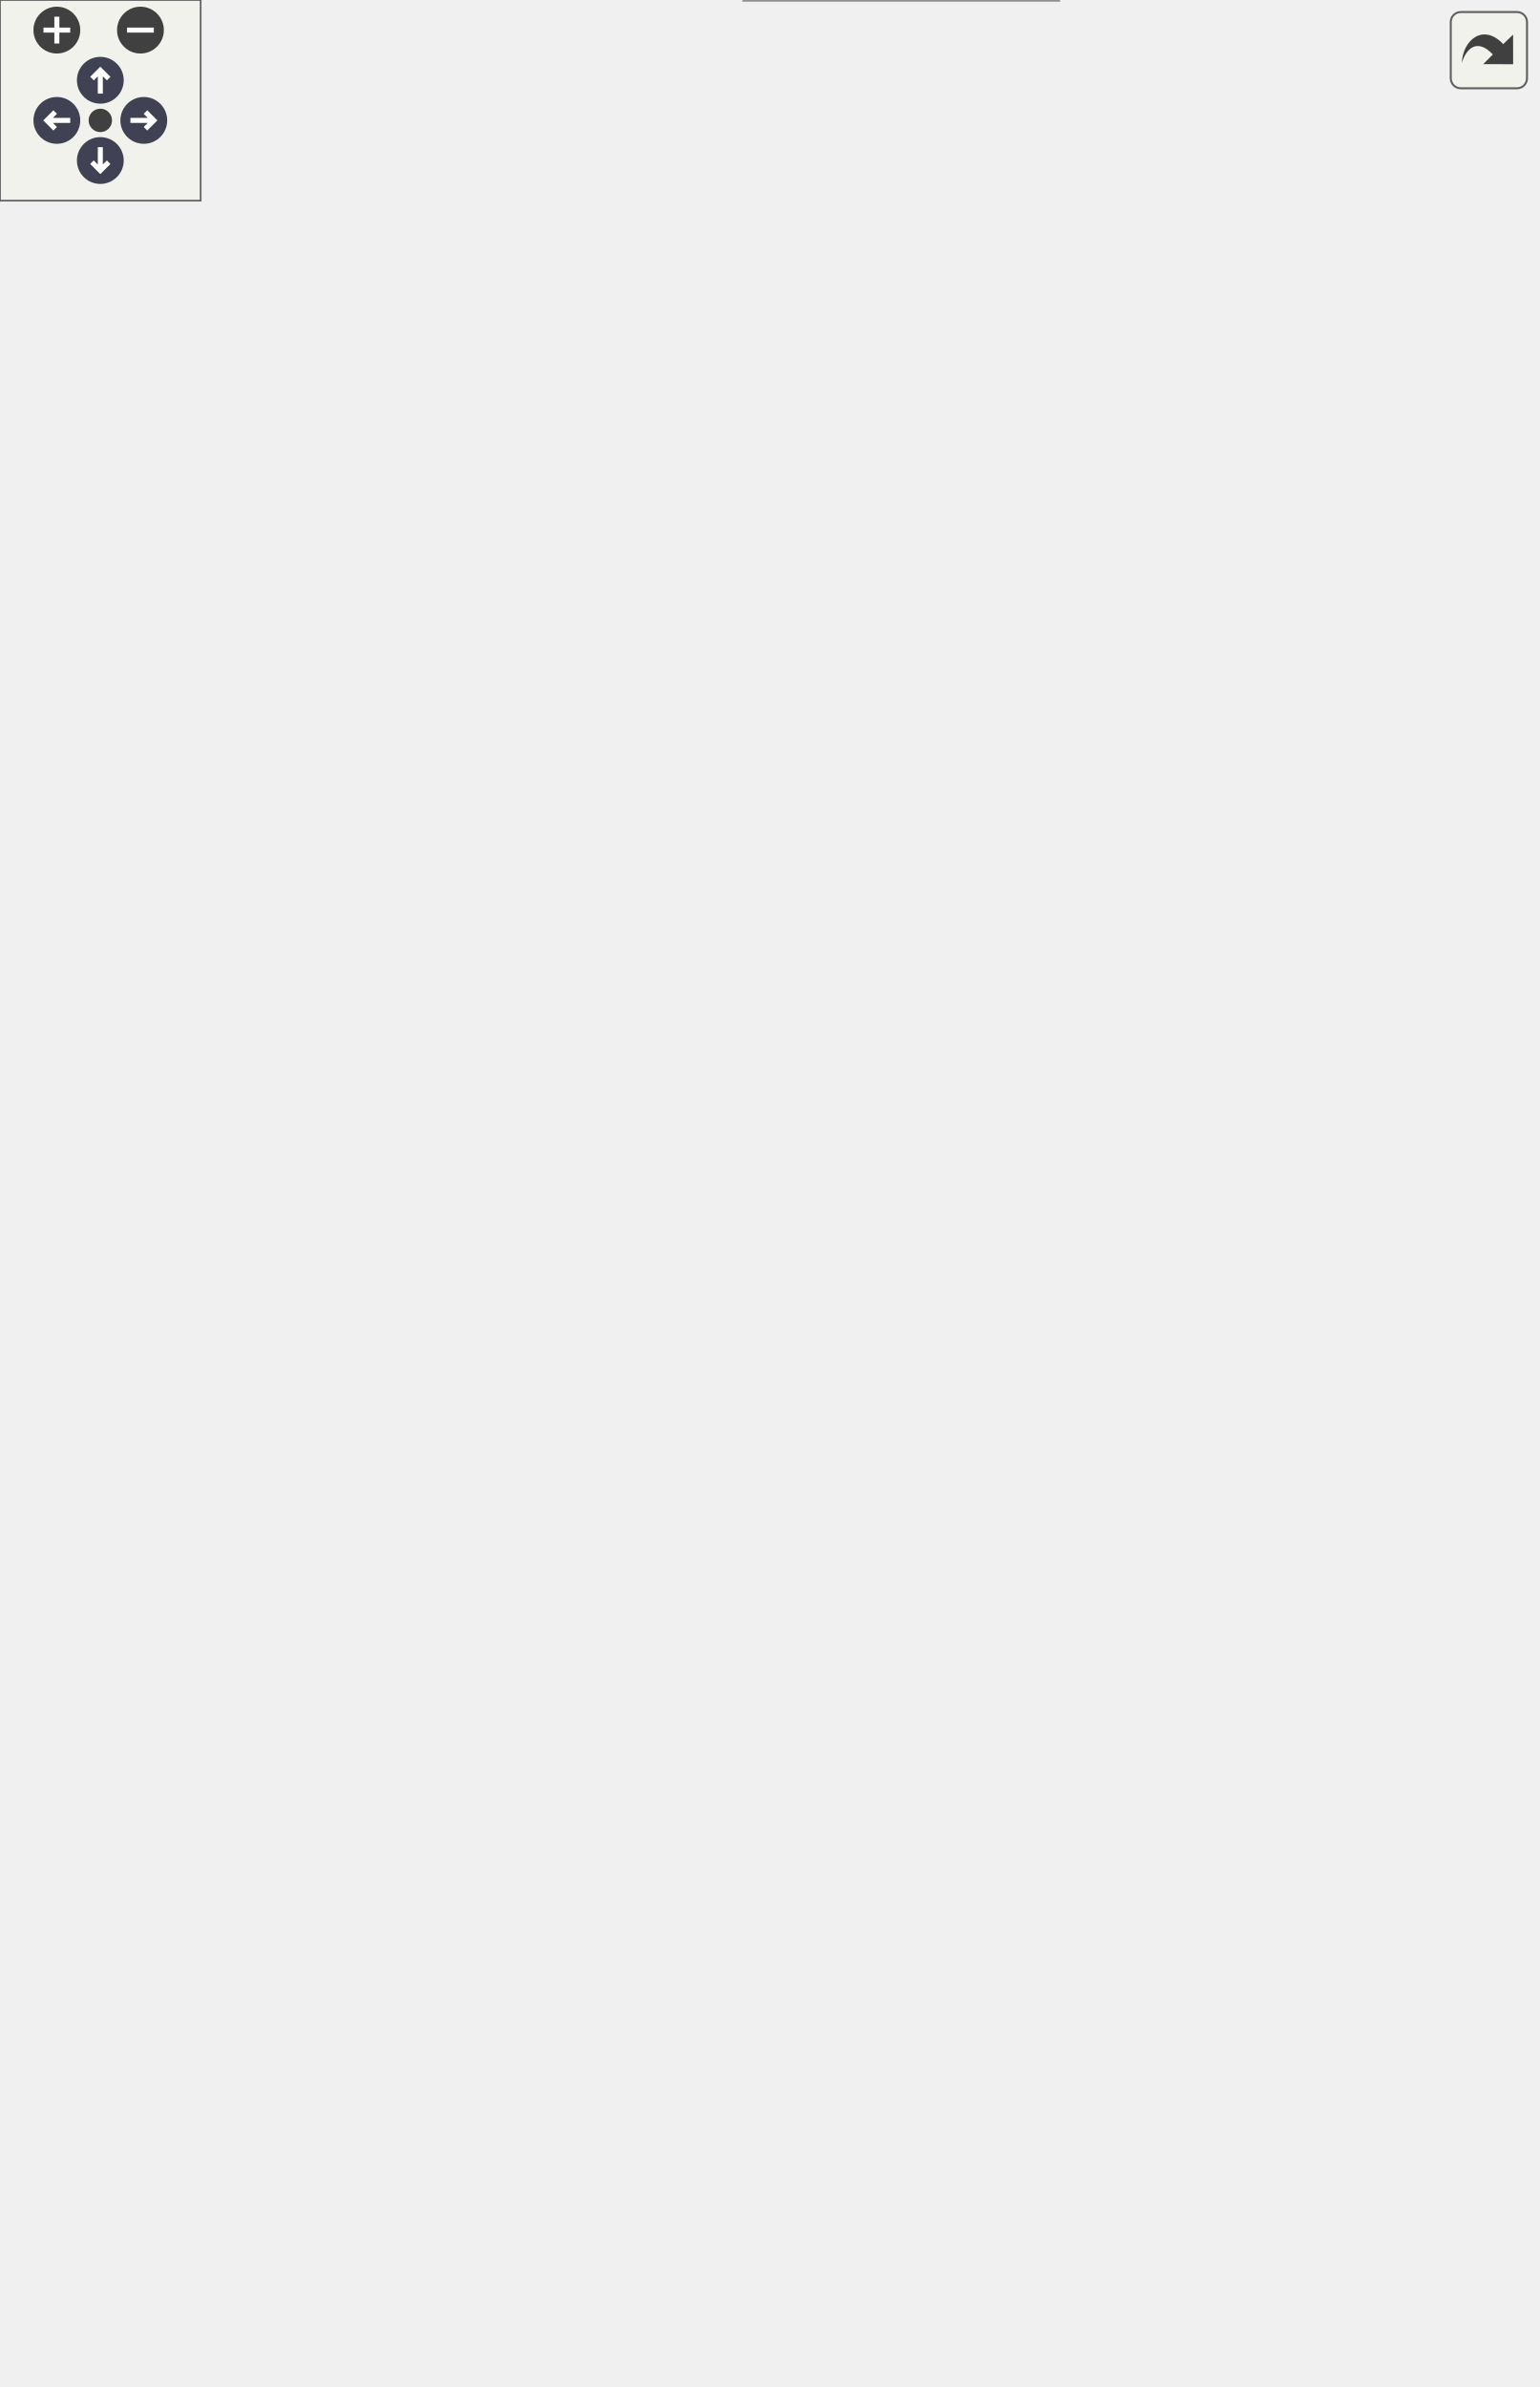
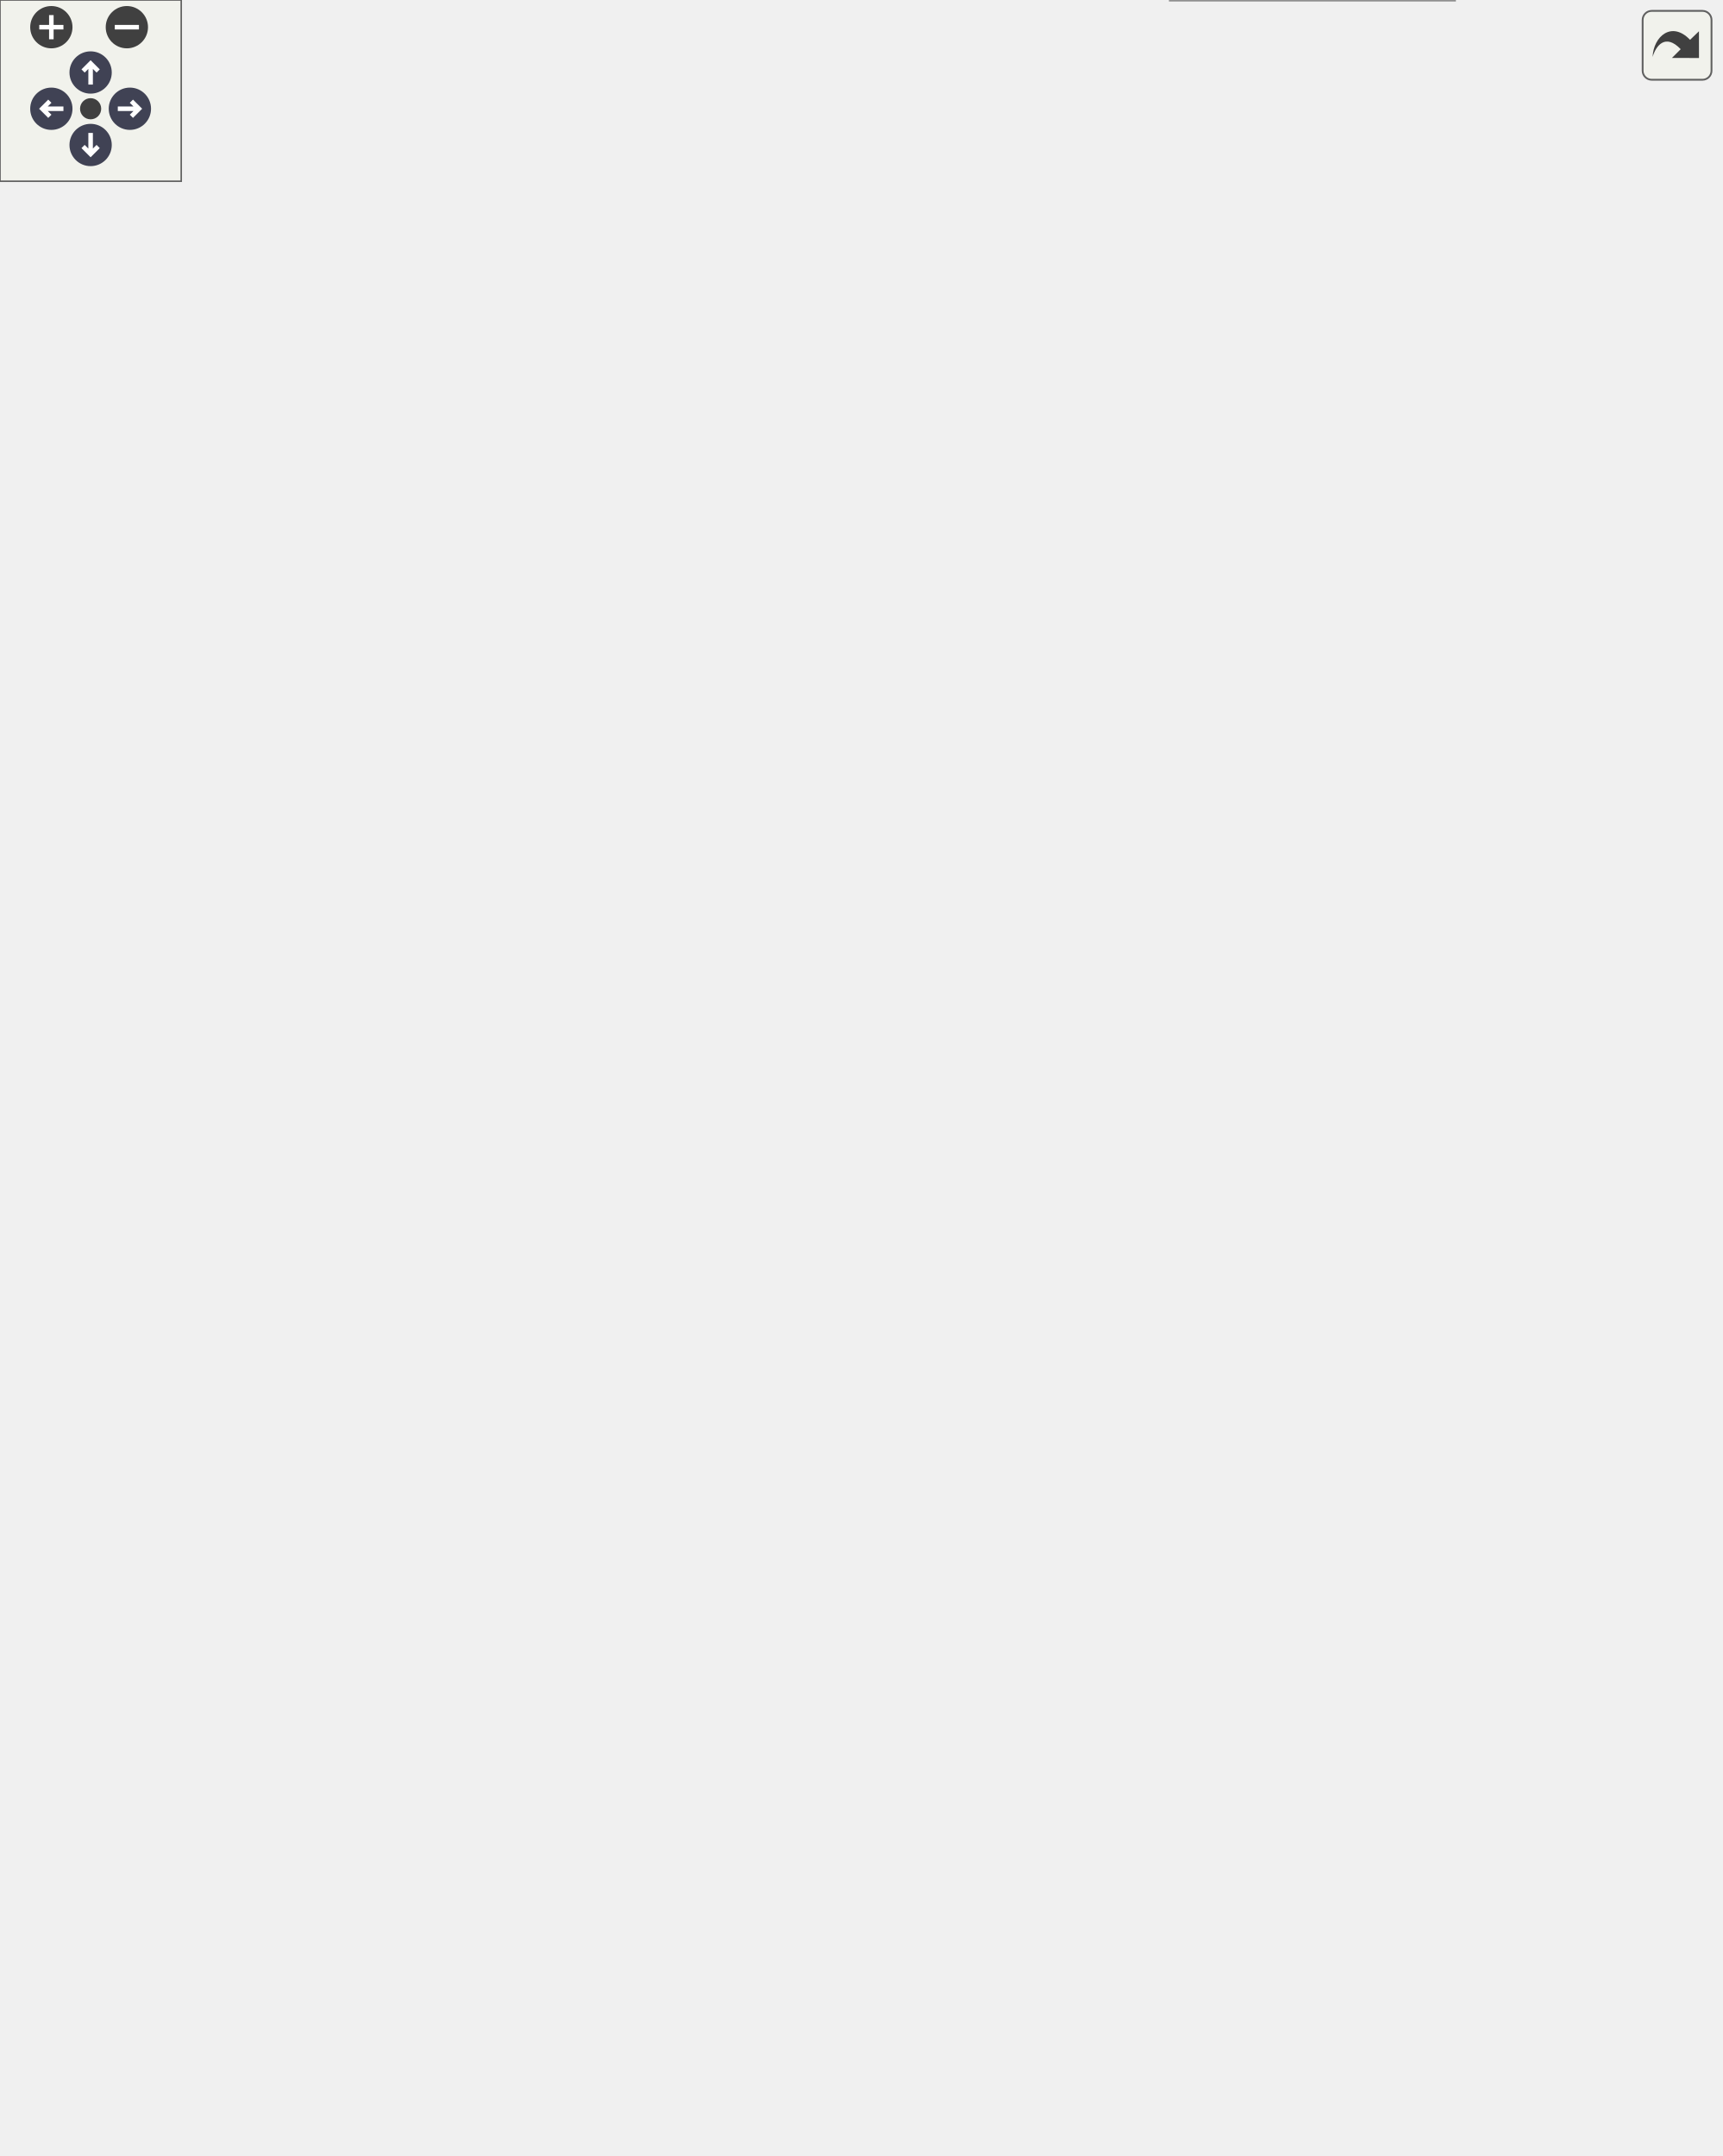
<svg xmlns="http://www.w3.org/2000/svg" xmlns:xlink="http://www.w3.org/1999/xlink" id="main" version="1.1" xml:space="preserve">
  <style type="text/css">
.node, .edge {opacity: 0.7;}
.node.selected, .edge.selected {opacity: 1;}
.edge:hover path { stroke: red; }
.edge:hover polygon { stroke: red; fill: red; }
</style>
  <defs>
    <circle id="rim" cx="0" cy="0" r="7" />
    <circle id="rim2" cx="0" cy="0" r="3.5" />
    <g id="zoomPlus">
      <use xlink:href="#rim" fill="#404040">
        <set attributeName="fill" to="#808080" begin="zoomplus.mouseover" end="zoomplus.mouseout" />
      </use>
      <path d="M-4,0h8M0,-4v8" fill="none" stroke="white" stroke-width="1.5" pointer-events="none" />
    </g>
    <g id="zoomMin">
      <use xlink:href="#rim" fill="#404040">
        <set attributeName="fill" to="#808080" begin="zoomminus.mouseover" end="zoomminus.mouseout" />
      </use>
      <path d="M-4,0h8" fill="none" stroke="white" stroke-width="1.5" pointer-events="none" />
    </g>
    <g id="arrowUp" transform="translate(30 24)">
      <use xlink:href="#rim" />
      <path pointer-events="none" fill="none" stroke="white" stroke-width="1.5" d="M0,-3.0v7 M-2.5,-0.5L0,-3.0L2.5,-0.5" />
    </g>
    <g id="arrowRight" transform="rotate(90) translate(36 -43)">
      <use xlink:href="#rim" />
      <path pointer-events="none" fill="none" stroke="white" stroke-width="1.5" d="M0,-3.0v7 M-2.5,-0.5L0,-3.0L2.5,-0.5" />
    </g>
    <g id="arrowDown" transform="rotate(180) translate(-30 -48)">
      <use xlink:href="#rim" />
      <path pointer-events="none" fill="none" stroke="white" stroke-width="1.5" d="M0,-3.0v7 M-2.5,-0.5L0,-3.0L2.5,-0.5" />
    </g>
    <g id="arrowLeft" transform="rotate(270) translate(-36 17)">
      <use xlink:href="#rim" />
      <path pointer-events="none" fill="none" stroke="white" stroke-width="1.5" d="M0,-3.0v7 M-2.5,-0.5L0,-3.0L2.5,-0.5" />
    </g>
    <g id="resetDef">
      <use xlink:href="#rim2" fill="#404040">
        <set attributeName="fill" to="#808080" begin="reset.mouseover" end="reset.mouseout" />
      </use>
    </g>
  </defs>
  <svg id="graph" class="graph">
    <g id="viewport">
      <g id="Node000001" class="node">
        <g id="a_Node000001">
          <a xlink:title="Implementation of a Sensor for the SGP Air Quality sensor.">
-             <polygon fill="#999999" stroke="transparent" points="316.5,-94 222.5,-94 222.5,0 316.5,0 316.5,-94" />
-             <text text-anchor="start" x="237" y="-82" font-family="Helvetica,sans-Serif" font-size="10.00">SGP30Sensor</text>
-             <text text-anchor="start" x="267.5" y="-67" font-family="Helvetica,sans-Serif" font-size="10.00"> </text>
-             <text text-anchor="start" x="226.5" y="-52" font-family="Helvetica,sans-Serif" font-size="10.00">+</text>
-             <text text-anchor="start" x="239.5" y="-52" font-family="Helvetica,sans-Serif" font-size="10.00">SGP30Sensor()</text>
-             <text text-anchor="start" x="226.5" y="-37" font-family="Helvetica,sans-Serif" font-size="10.00">+</text>
-             <text text-anchor="start" x="239.5" y="-37" font-family="Helvetica,sans-Serif" font-size="10.00">SGP30Sensor()</text>
-             <text text-anchor="start" x="226.5" y="-22" font-family="Helvetica,sans-Serif" font-size="10.00">+</text>
-             <text text-anchor="start" x="239.5" y="-22" font-family="Helvetica,sans-Serif" font-size="10.00">verify()</text>
-             <text text-anchor="start" x="226.5" y="-7" font-family="Helvetica,sans-Serif" font-size="10.00">+</text>
-             <text text-anchor="start" x="239.5" y="-7" font-family="Helvetica,sans-Serif" font-size="10.00">readData()</text>
-             <polygon fill="#666666" stroke="#666666" points="222.5,-77 222.5,-77 316.5,-77 316.5,-77 222.5,-77" />
-             <polygon fill="#666666" stroke="#666666" points="222.5,-62 222.5,-62 316.5,-62 316.5,-62 222.5,-62" />
-             <polygon fill="none" stroke="#666666" points="222.5,0 222.5,-94 316.5,-94 316.5,0 222.5,0" />
+             <polygon fill="#999999" stroke="transparent" points="481.5,-94 387.5,-94 387.5,0 481.5,0 481.5,-94" />
+             <text text-anchor="start" x="402" y="-82" font-family="Helvetica,sans-Serif" font-size="10.00">SGP30Sensor</text>
+             <text text-anchor="start" x="432.5" y="-67" font-family="Helvetica,sans-Serif" font-size="10.00"> </text>
+             <text text-anchor="start" x="391.5" y="-52" font-family="Helvetica,sans-Serif" font-size="10.00">+</text>
+             <text text-anchor="start" x="404.5" y="-52" font-family="Helvetica,sans-Serif" font-size="10.00">SGP30Sensor()</text>
+             <text text-anchor="start" x="391.5" y="-37" font-family="Helvetica,sans-Serif" font-size="10.00">+</text>
+             <text text-anchor="start" x="404.5" y="-37" font-family="Helvetica,sans-Serif" font-size="10.00">SGP30Sensor()</text>
+             <text text-anchor="start" x="391.5" y="-22" font-family="Helvetica,sans-Serif" font-size="10.00">+</text>
+             <text text-anchor="start" x="404.5" y="-22" font-family="Helvetica,sans-Serif" font-size="10.00">verify()</text>
+             <text text-anchor="start" x="391.5" y="-7" font-family="Helvetica,sans-Serif" font-size="10.00">+</text>
+             <text text-anchor="start" x="404.5" y="-7" font-family="Helvetica,sans-Serif" font-size="10.00">readData()</text>
+             <polygon fill="#666666" stroke="#666666" points="387.5,-77 387.5,-77 481.5,-77 481.5,-77 387.5,-77" />
+             <polygon fill="#666666" stroke="#666666" points="387.5,-62 387.5,-62 481.5,-62 481.5,-62 387.5,-62" />
+             <polygon fill="none" stroke="#666666" points="387.5,0 387.5,-94 481.5,-94 481.5,0 387.5,0" />
          </a>
        </g>
      </g>
      <g id="Node000002" class="node">
        <g id="a_Node000002">
          <a xlink:href="classSensor.html" target="_top" xlink:title="Parent class for sensor objects.">
-             <polygon fill="white" stroke="transparent" points="272,-340 139,-340 139,-141 272,-141 272,-340" />
-             <text text-anchor="start" x="189" y="-327.5" font-family="Helvetica,sans-Serif" font-size="10.00">Sensor</text>
-             <text text-anchor="start" x="204" y="-312.5" font-family="Helvetica,sans-Serif" font-size="10.00"> </text>
-             <text text-anchor="start" x="143.5" y="-297.5" font-family="Helvetica,sans-Serif" font-size="10.00">+</text>
-             <text text-anchor="start" x="156.5" y="-297.5" font-family="Helvetica,sans-Serif" font-size="10.00">Sensor()</text>
-             <text text-anchor="start" x="143.5" y="-282.5" font-family="Helvetica,sans-Serif" font-size="10.00">+</text>
-             <text text-anchor="start" x="156.5" y="-282.5" font-family="Helvetica,sans-Serif" font-size="10.00">Sensor()</text>
-             <text text-anchor="start" x="143.5" y="-267.5" font-family="Helvetica,sans-Serif" font-size="10.00">+</text>
-             <text text-anchor="start" x="156.5" y="-267.5" font-family="Helvetica,sans-Serif" font-size="10.00">Sensor()</text>
-             <text text-anchor="start" x="143.5" y="-252.5" font-family="Helvetica,sans-Serif" font-size="10.00">+</text>
-             <text text-anchor="start" x="156.5" y="-252.5" font-family="Helvetica,sans-Serif" font-size="10.00">Sensor()</text>
-             <text text-anchor="start" x="143.5" y="-237.5" font-family="Helvetica,sans-Serif" font-size="10.00">+</text>
-             <text text-anchor="start" x="156.5" y="-237.5" font-family="Helvetica,sans-Serif" font-size="10.00">getPeriod()</text>
-             <text text-anchor="start" x="143.5" y="-222.5" font-family="Helvetica,sans-Serif" font-size="10.00">+</text>
-             <text text-anchor="start" x="156.5" y="-222.5" font-family="Helvetica,sans-Serif" font-size="10.00">setPeriod()</text>
-             <text text-anchor="start" x="143.5" y="-207.5" font-family="Helvetica,sans-Serif" font-size="10.00">+</text>
-             <text text-anchor="start" x="156.5" y="-207.5" font-family="Helvetica,sans-Serif" font-size="10.00">getLastExecution()</text>
-             <text text-anchor="start" x="143.5" y="-192.5" font-family="Helvetica,sans-Serif" font-size="10.00">+</text>
-             <text text-anchor="start" x="156.5" y="-192.5" font-family="Helvetica,sans-Serif" font-size="10.00">setLastExecution()</text>
-             <text text-anchor="start" x="143.5" y="-177.5" font-family="Helvetica,sans-Serif" font-size="10.00">+</text>
-             <text text-anchor="start" x="156.5" y="-177.5" font-family="Helvetica,sans-Serif" font-size="10.00">getSensorCSVHeader()</text>
-             <text text-anchor="start" x="143.5" y="-162.5" font-family="Helvetica,sans-Serif" font-size="10.00">+</text>
-             <text text-anchor="start" x="156.5" y="-162.5" font-family="Helvetica,sans-Serif" font-size="10.00">verify()</text>
-             <text text-anchor="start" x="156.5" y="-147.5" font-family="Helvetica,sans-Serif" font-size="10.00">and 6 more...</text>
-             <polygon fill="#666666" stroke="#666666" points="139.5,-322.5 139.5,-322.5 272.5,-322.5 272.5,-322.5 139.5,-322.5" />
-             <polygon fill="#666666" stroke="#666666" points="139.5,-307.5 139.5,-307.5 272.5,-307.5 272.5,-307.5 139.5,-307.5" />
-             <polygon fill="none" stroke="#666666" points="139,-141 139,-340 272,-340 272,-141 139,-141" />
+             <polygon fill="white" stroke="transparent" points="437,-340 304,-340 304,-141 437,-141 437,-340" />
+             <text text-anchor="start" x="354" y="-327.5" font-family="Helvetica,sans-Serif" font-size="10.00">Sensor</text>
+             <text text-anchor="start" x="369" y="-312.5" font-family="Helvetica,sans-Serif" font-size="10.00"> </text>
+             <text text-anchor="start" x="308.5" y="-297.5" font-family="Helvetica,sans-Serif" font-size="10.00">+</text>
+             <text text-anchor="start" x="321.5" y="-297.5" font-family="Helvetica,sans-Serif" font-size="10.00">Sensor()</text>
+             <text text-anchor="start" x="308.5" y="-282.5" font-family="Helvetica,sans-Serif" font-size="10.00">+</text>
+             <text text-anchor="start" x="321.5" y="-282.5" font-family="Helvetica,sans-Serif" font-size="10.00">Sensor()</text>
+             <text text-anchor="start" x="308.5" y="-267.5" font-family="Helvetica,sans-Serif" font-size="10.00">+</text>
+             <text text-anchor="start" x="321.5" y="-267.5" font-family="Helvetica,sans-Serif" font-size="10.00">Sensor()</text>
+             <text text-anchor="start" x="308.5" y="-252.5" font-family="Helvetica,sans-Serif" font-size="10.00">+</text>
+             <text text-anchor="start" x="321.5" y="-252.5" font-family="Helvetica,sans-Serif" font-size="10.00">Sensor()</text>
+             <text text-anchor="start" x="308.5" y="-237.5" font-family="Helvetica,sans-Serif" font-size="10.00">+</text>
+             <text text-anchor="start" x="321.5" y="-237.5" font-family="Helvetica,sans-Serif" font-size="10.00">getPeriod()</text>
+             <text text-anchor="start" x="308.5" y="-222.5" font-family="Helvetica,sans-Serif" font-size="10.00">+</text>
+             <text text-anchor="start" x="321.5" y="-222.5" font-family="Helvetica,sans-Serif" font-size="10.00">setPeriod()</text>
+             <text text-anchor="start" x="308.5" y="-207.5" font-family="Helvetica,sans-Serif" font-size="10.00">+</text>
+             <text text-anchor="start" x="321.5" y="-207.5" font-family="Helvetica,sans-Serif" font-size="10.00">getLastExecution()</text>
+             <text text-anchor="start" x="308.5" y="-192.5" font-family="Helvetica,sans-Serif" font-size="10.00">+</text>
+             <text text-anchor="start" x="321.5" y="-192.5" font-family="Helvetica,sans-Serif" font-size="10.00">setLastExecution()</text>
+             <text text-anchor="start" x="308.5" y="-177.5" font-family="Helvetica,sans-Serif" font-size="10.00">+</text>
+             <text text-anchor="start" x="321.5" y="-177.5" font-family="Helvetica,sans-Serif" font-size="10.00">getSensorCSVHeader()</text>
+             <text text-anchor="start" x="308.5" y="-162.5" font-family="Helvetica,sans-Serif" font-size="10.00">+</text>
+             <text text-anchor="start" x="321.5" y="-162.5" font-family="Helvetica,sans-Serif" font-size="10.00">verify()</text>
+             <text text-anchor="start" x="321.5" y="-147.5" font-family="Helvetica,sans-Serif" font-size="10.00">and 6 more...</text>
+             <polygon fill="#666666" stroke="#666666" points="304.5,-322.5 304.5,-322.5 437.5,-322.5 437.5,-322.5 304.5,-322.5" />
+             <polygon fill="#666666" stroke="#666666" points="304.5,-307.5 304.5,-307.5 437.5,-307.5 437.5,-307.5 304.5,-307.5" />
+             <polygon fill="none" stroke="#666666" points="304,-141 304,-340 437,-340 437,-141 304,-141" />
          </a>
        </g>
      </g>
      <g id="edge1_Node000001_Node000002" class="edge">
        <g id="a_edge1_Node000001_Node000002">
          <a xlink:title=" ">
-             <path fill="none" stroke="#63b8ff" d="M241.62,-131.41C245.98,-118.38 250.23,-105.66 254.05,-94.23" />
-             <polygon fill="none" stroke="#63b8ff" points="238.29,-130.35 238.44,-140.95 244.93,-132.57 238.29,-130.35" />
+             <path fill="none" stroke="#63b8ff" d="M406.62,-131.41C410.98,-118.38 415.23,-105.66 419.05,-94.23" />
+             <polygon fill="none" stroke="#63b8ff" points="403.29,-130.35 403.44,-140.95 409.93,-132.57 403.29,-130.35" />
          </a>
        </g>
      </g>
      <g id="Node000003" class="node">
        <g id="a_Node000003">
          <a xlink:href="classDevice.html" target="_top" xlink:title="Implements the recovery system for Sensor and Storage objects.">
-             <polygon fill="white" stroke="transparent" points="267,-546 144,-546 144,-377 267,-377 267,-546" />
-             <text text-anchor="start" x="189" y="-533.5" font-family="Helvetica,sans-Serif" font-size="10.00">Device</text>
-             <text text-anchor="start" x="204" y="-518.5" font-family="Helvetica,sans-Serif" font-size="10.00"> </text>
-             <text text-anchor="start" x="148.5" y="-503.5" font-family="Helvetica,sans-Serif" font-size="10.00">+</text>
-             <text text-anchor="start" x="161.5" y="-503.5" font-family="Helvetica,sans-Serif" font-size="10.00">Device()</text>
-             <text text-anchor="start" x="148.5" y="-488.5" font-family="Helvetica,sans-Serif" font-size="10.00">+</text>
-             <text text-anchor="start" x="161.5" y="-488.5" font-family="Helvetica,sans-Serif" font-size="10.00">Device()</text>
-             <text text-anchor="start" x="148.5" y="-473.5" font-family="Helvetica,sans-Serif" font-size="10.00">+</text>
-             <text text-anchor="start" x="161.5" y="-473.5" font-family="Helvetica,sans-Serif" font-size="10.00">getDeviceName()</text>
-             <text text-anchor="start" x="148.5" y="-458.5" font-family="Helvetica,sans-Serif" font-size="10.00">+</text>
-             <text text-anchor="start" x="161.5" y="-458.5" font-family="Helvetica,sans-Serif" font-size="10.00">verify()</text>
-             <text text-anchor="start" x="148.5" y="-443.5" font-family="Helvetica,sans-Serif" font-size="10.00">+</text>
-             <text text-anchor="start" x="161.5" y="-443.5" font-family="Helvetica,sans-Serif" font-size="10.00">getVerified()</text>
-             <text text-anchor="start" x="148.5" y="-428.5" font-family="Helvetica,sans-Serif" font-size="10.00">+</text>
-             <text text-anchor="start" x="161.5" y="-428.5" font-family="Helvetica,sans-Serif" font-size="10.00">recoveryConfig()</text>
-             <text text-anchor="start" x="148.5" y="-413.5" font-family="Helvetica,sans-Serif" font-size="10.00">+</text>
-             <text text-anchor="start" x="161.5" y="-413.5" font-family="Helvetica,sans-Serif" font-size="10.00">setWaitFactor()</text>
-             <text text-anchor="start" x="148.5" y="-398.5" font-family="Helvetica,sans-Serif" font-size="10.00">+</text>
-             <text text-anchor="start" x="161.5" y="-398.5" font-family="Helvetica,sans-Serif" font-size="10.00">setMaxAttempts()</text>
-             <text text-anchor="start" x="148.5" y="-383.5" font-family="Helvetica,sans-Serif" font-size="10.00">+</text>
-             <text text-anchor="start" x="161.5" y="-383.5" font-family="Helvetica,sans-Serif" font-size="10.00">attemptConnection()</text>
-             <polygon fill="#666666" stroke="#666666" points="144.5,-528.5 144.5,-528.5 267.5,-528.5 267.5,-528.5 144.5,-528.5" />
-             <polygon fill="#666666" stroke="#666666" points="144.5,-513.5 144.5,-513.5 267.5,-513.5 267.5,-513.5 144.5,-513.5" />
-             <polygon fill="none" stroke="#666666" points="144,-377 144,-546 267,-546 267,-377 144,-377" />
+             <polygon fill="white" stroke="transparent" points="282,-546 159,-546 159,-377 282,-377 282,-546" />
+             <text text-anchor="start" x="204" y="-533.5" font-family="Helvetica,sans-Serif" font-size="10.00">Device</text>
+             <text text-anchor="start" x="219" y="-518.5" font-family="Helvetica,sans-Serif" font-size="10.00"> </text>
+             <text text-anchor="start" x="163.5" y="-503.5" font-family="Helvetica,sans-Serif" font-size="10.00">+</text>
+             <text text-anchor="start" x="176.5" y="-503.5" font-family="Helvetica,sans-Serif" font-size="10.00">Device()</text>
+             <text text-anchor="start" x="163.5" y="-488.5" font-family="Helvetica,sans-Serif" font-size="10.00">+</text>
+             <text text-anchor="start" x="176.5" y="-488.5" font-family="Helvetica,sans-Serif" font-size="10.00">Device()</text>
+             <text text-anchor="start" x="163.5" y="-473.5" font-family="Helvetica,sans-Serif" font-size="10.00">+</text>
+             <text text-anchor="start" x="176.5" y="-473.5" font-family="Helvetica,sans-Serif" font-size="10.00">getDeviceName()</text>
+             <text text-anchor="start" x="163.5" y="-458.5" font-family="Helvetica,sans-Serif" font-size="10.00">+</text>
+             <text text-anchor="start" x="176.5" y="-458.5" font-family="Helvetica,sans-Serif" font-size="10.00">verify()</text>
+             <text text-anchor="start" x="163.5" y="-443.5" font-family="Helvetica,sans-Serif" font-size="10.00">+</text>
+             <text text-anchor="start" x="176.5" y="-443.5" font-family="Helvetica,sans-Serif" font-size="10.00">getVerified()</text>
+             <text text-anchor="start" x="163.5" y="-428.5" font-family="Helvetica,sans-Serif" font-size="10.00">+</text>
+             <text text-anchor="start" x="176.5" y="-428.5" font-family="Helvetica,sans-Serif" font-size="10.00">recoveryConfig()</text>
+             <text text-anchor="start" x="163.5" y="-413.5" font-family="Helvetica,sans-Serif" font-size="10.00">+</text>
+             <text text-anchor="start" x="176.5" y="-413.5" font-family="Helvetica,sans-Serif" font-size="10.00">setWaitFactor()</text>
+             <text text-anchor="start" x="163.5" y="-398.5" font-family="Helvetica,sans-Serif" font-size="10.00">+</text>
+             <text text-anchor="start" x="176.5" y="-398.5" font-family="Helvetica,sans-Serif" font-size="10.00">setMaxAttempts()</text>
+             <text text-anchor="start" x="163.5" y="-383.5" font-family="Helvetica,sans-Serif" font-size="10.00">+</text>
+             <text text-anchor="start" x="176.5" y="-383.5" font-family="Helvetica,sans-Serif" font-size="10.00">attemptConnection()</text>
+             <polygon fill="#666666" stroke="#666666" points="159.5,-528.5 159.5,-528.5 282.5,-528.5 282.5,-528.5 159.5,-528.5" />
+             <polygon fill="#666666" stroke="#666666" points="159.5,-513.5 159.5,-513.5 282.5,-513.5 282.5,-513.5 159.5,-513.5" />
+             <polygon fill="none" stroke="#666666" points="159,-377 159,-546 282,-546 282,-377 159,-377" />
          </a>
        </g>
      </g>
      <g id="edge2_Node000002_Node000003" class="edge">
        <g id="a_edge2_Node000002_Node000003">
          <a xlink:title=" ">
-             <path fill="none" stroke="#63b8ff" d="M205.5,-366.59C205.5,-357.86 205.5,-348.99 205.5,-340.22" />
-             <polygon fill="none" stroke="#63b8ff" points="202,-366.77 205.5,-376.77 209,-366.77 202,-366.77" />
+             <path fill="none" stroke="#63b8ff" d="M283.68,-368.25C290.37,-358.49 297.18,-348.55 303.9,-338.74" />
+             <polygon fill="none" stroke="#63b8ff" points="280.61,-366.54 277.85,-376.77 286.39,-370.5 280.61,-366.54" />
          </a>
        </g>
      </g>
      <g id="Node000004" class="node">
        <g id="a_Node000004">
          <a xlink:title=" ">
            <polygon fill="white" stroke="transparent" points="79,-653 0,-653 0,-604 79,-604 79,-653" />
            <text text-anchor="start" x="5.5" y="-640.5" font-family="Helvetica,sans-Serif" font-size="10.00">unsigned long</text>
            <text text-anchor="start" x="38" y="-625.5" font-family="Helvetica,sans-Serif" font-size="10.00"> </text>
            <text text-anchor="start" x="38" y="-610.5" font-family="Helvetica,sans-Serif" font-size="10.00"> </text>
            <polygon fill="#666666" stroke="#666666" points="0.5,-635.5 0.5,-635.5 79.5,-635.5 79.5,-635.5 0.5,-635.5" />
            <polygon fill="#666666" stroke="#666666" points="0.5,-620.5 0.5,-620.5 79.5,-620.5 79.5,-620.5 0.5,-620.5" />
            <polygon fill="none" stroke="#666666" points="0,-604 0,-653 79,-653 79,-604 0,-604" />
          </a>
        </g>
      </g>
      <g id="edge7_Node000002_Node000004" class="edge">
        <g id="a_edge7_Node000002_Node000004">
          <a xlink:title=" ">
-             <path fill="none" stroke="#63b8ff" d="M34.12,-603.93C24.83,-557.73 10.06,-453.13 46.5,-377 64.23,-339.95 97.39,-309.17 128.86,-286.35" />
-             <polygon fill="none" stroke="#63b8ff" points="129.18,-286.13 131.78,-279.41 138.99,-279.23 136.39,-285.95 129.18,-286.13" />
-           </a>
-         </g>
-         <text text-anchor="middle" x="90.5" y="-464.5" font-family="Helvetica,sans-Serif" font-size="10.00" fill="grey"> -last_execution</text>
-         <text text-anchor="middle" x="90.5" y="-453.5" font-family="Helvetica,sans-Serif" font-size="10.00" fill="grey">-minimum_period</text>
+             <path fill="none" stroke="#63b8ff" d="M34.27,-603.76C25.15,-555.86 11.73,-446.34 61.5,-377 115.21,-302.17 219.52,-268.15 292.01,-253.03" />
+             <polygon fill="none" stroke="#63b8ff" points="292.04,-253.02 297.14,-247.93 303.8,-250.68 298.7,-255.77 292.04,-253.02" />
+           </a>
+         </g>
+         <text text-anchor="middle" x="105.5" y="-464.5" font-family="Helvetica,sans-Serif" font-size="10.00" fill="grey"> -last_execution</text>
+         <text text-anchor="middle" x="105.5" y="-453.5" font-family="Helvetica,sans-Serif" font-size="10.00" fill="grey">-minimum_period</text>
      </g>
      <g id="edge3_Node000003_Node000004" class="edge">
        <g id="a_edge3_Node000003_Node000004">
          <a xlink:title=" ">
-             <path fill="none" stroke="#63b8ff" d="M52.41,-603.87C60.23,-591.02 71.08,-575.46 83.5,-564 95.21,-553.19 101.67,-555.44 114.5,-546 121.11,-541.13 127.79,-535.86 134.35,-530.4" />
-             <polygon fill="none" stroke="#63b8ff" points="134.73,-530.07 136.71,-523.14 143.87,-522.3 141.89,-529.23 134.73,-530.07" />
-           </a>
-         </g>
-         <text text-anchor="middle" x="118.5" y="-578" font-family="Helvetica,sans-Serif" font-size="10.00" fill="grey"> -last_attempt</text>
-         <text text-anchor="middle" x="118.5" y="-567" font-family="Helvetica,sans-Serif" font-size="10.00" fill="grey">-wait_factor</text>
+             <path fill="none" stroke="#63b8ff" d="M52.87,-603.96C60.92,-591.14 72.01,-575.57 84.5,-564 95.91,-553.43 101.7,-554.83 114.5,-546 126.03,-538.05 137.95,-529.26 149.45,-520.46" />
+             <polygon fill="none" stroke="#63b8ff" points="149.5,-520.42 151.8,-513.58 159,-513.08 156.7,-519.91 149.5,-520.42" />
+           </a>
+         </g>
+         <text text-anchor="middle" x="119.5" y="-578" font-family="Helvetica,sans-Serif" font-size="10.00" fill="grey"> -last_attempt</text>
+         <text text-anchor="middle" x="119.5" y="-567" font-family="Helvetica,sans-Serif" font-size="10.00" fill="grey">-wait_factor</text>
      </g>
      <g id="Node000005" class="node">
        <g id="a_Node000005">
          <a xlink:title=" ">
-             <polygon fill="white" stroke="transparent" points="232,-653 209,-653 209,-604 232,-604 232,-653" />
-             <text text-anchor="start" x="214.5" y="-640.5" font-family="Helvetica,sans-Serif" font-size="10.00">int</text>
-             <text text-anchor="start" x="219" y="-625.5" font-family="Helvetica,sans-Serif" font-size="10.00"> </text>
-             <text text-anchor="start" x="219" y="-610.5" font-family="Helvetica,sans-Serif" font-size="10.00"> </text>
-             <polygon fill="#666666" stroke="#666666" points="209.5,-635.5 209.5,-635.5 232.5,-635.5 232.5,-635.5 209.5,-635.5" />
-             <polygon fill="#666666" stroke="#666666" points="209.5,-620.5 209.5,-620.5 232.5,-620.5 232.5,-620.5 209.5,-620.5" />
-             <polygon fill="none" stroke="#666666" points="209,-604 209,-653 232,-653 232,-604 209,-604" />
-           </a>
-         </g>
+             <polygon fill="white" stroke="transparent" points="263,-653 240,-653 240,-604 263,-604 263,-653" />
+             <text text-anchor="start" x="245.5" y="-640.5" font-family="Helvetica,sans-Serif" font-size="10.00">int</text>
+             <text text-anchor="start" x="250" y="-625.5" font-family="Helvetica,sans-Serif" font-size="10.00"> </text>
+             <text text-anchor="start" x="250" y="-610.5" font-family="Helvetica,sans-Serif" font-size="10.00"> </text>
+             <polygon fill="#666666" stroke="#666666" points="240.5,-635.5 240.5,-635.5 263.5,-635.5 263.5,-635.5 240.5,-635.5" />
+             <polygon fill="#666666" stroke="#666666" points="240.5,-620.5 240.5,-620.5 263.5,-620.5 263.5,-620.5 240.5,-620.5" />
+             <polygon fill="none" stroke="#666666" points="240,-604 240,-653 263,-653 263,-604 240,-604" />
+           </a>
+         </g>
+       </g>
+       <g id="edge9_Node000002_Node000005" class="edge">
+         <g id="a_edge9_Node000002_Node000005">
+           <a xlink:title=" ">
+             <path fill="none" stroke="#63b8ff" d="M263.46,-626.15C296.68,-622.14 388.78,-609.09 406.5,-586 420.64,-567.58 404.61,-445.94 389.67,-352.37" />
+             <polygon fill="none" stroke="#63b8ff" points="389.62,-352.09 384.72,-346.8 387.71,-340.24 392.61,-345.53 389.62,-352.09" />
+           </a>
+         </g>
+         <text text-anchor="middle" x="445" y="-459" font-family="Helvetica,sans-Serif" font-size="10.00" fill="grey"> #num_fields</text>
      </g>
      <g id="edge4_Node000003_Node000005" class="edge">
        <g id="a_edge4_Node000003_Node000005">
          <a xlink:title=" ">
-             <path fill="none" stroke="#63b8ff" d="M218.35,-603.86C217.22,-591.45 215.76,-575.34 214.22,-558.46" />
-             <polygon fill="none" stroke="#63b8ff" points="214.18,-558.03 209.66,-552.41 213.1,-546.07 217.62,-551.69 214.18,-558.03" />
-           </a>
-         </g>
-         <text text-anchor="middle" x="261" y="-578" font-family="Helvetica,sans-Serif" font-size="10.00" fill="grey"> -attempt_number</text>
-         <text text-anchor="middle" x="261" y="-567" font-family="Helvetica,sans-Serif" font-size="10.00" fill="grey">-max_attempts</text>
+             <path fill="none" stroke="#63b8ff" d="M239.78,-615.57C233.02,-607.84 225.16,-597.15 221.5,-586 218.59,-577.12 216.64,-567.68 215.41,-558.13" />
+             <polygon fill="none" stroke="#63b8ff" points="215.39,-557.96 210.82,-552.38 214.21,-546.02 218.78,-551.59 215.39,-557.96" />
+           </a>
+         </g>
+         <text text-anchor="middle" x="266" y="-578" font-family="Helvetica,sans-Serif" font-size="10.00" fill="grey"> -attempt_number</text>
+         <text text-anchor="middle" x="266" y="-567" font-family="Helvetica,sans-Serif" font-size="10.00" fill="grey">-max_attempts</text>
      </g>
      <g id="Node000006" class="node">
        <g id="a_Node000006">
          <a xlink:title=" ">
-             <polygon fill="white" stroke="transparent" points="396,-653 357,-653 357,-604 396,-604 396,-653" />
-             <text text-anchor="start" x="362.5" y="-640.5" font-family="Helvetica,sans-Serif" font-size="10.00">String</text>
-             <text text-anchor="start" x="375" y="-625.5" font-family="Helvetica,sans-Serif" font-size="10.00"> </text>
-             <text text-anchor="start" x="375" y="-610.5" font-family="Helvetica,sans-Serif" font-size="10.00"> </text>
-             <polygon fill="#666666" stroke="#666666" points="357.5,-635.5 357.5,-635.5 396.5,-635.5 396.5,-635.5 357.5,-635.5" />
-             <polygon fill="#666666" stroke="#666666" points="357.5,-620.5 357.5,-620.5 396.5,-620.5 396.5,-620.5 357.5,-620.5" />
-             <polygon fill="none" stroke="#666666" points="357,-604 357,-653 396,-653 396,-604 357,-604" />
+             <polygon fill="white" stroke="transparent" points="446,-653 407,-653 407,-604 446,-604 446,-653" />
+             <text text-anchor="start" x="412.5" y="-640.5" font-family="Helvetica,sans-Serif" font-size="10.00">String</text>
+             <text text-anchor="start" x="425" y="-625.5" font-family="Helvetica,sans-Serif" font-size="10.00"> </text>
+             <text text-anchor="start" x="425" y="-610.5" font-family="Helvetica,sans-Serif" font-size="10.00"> </text>
+             <polygon fill="#666666" stroke="#666666" points="407.5,-635.5 407.5,-635.5 446.5,-635.5 446.5,-635.5 407.5,-635.5" />
+             <polygon fill="#666666" stroke="#666666" points="407.5,-620.5 407.5,-620.5 446.5,-620.5 446.5,-620.5 407.5,-620.5" />
+             <polygon fill="none" stroke="#666666" points="407,-604 407,-653 446,-653 446,-604 407,-604" />
          </a>
        </g>
      </g>
      <g id="edge8_Node000002_Node000006" class="edge">
        <g id="a_edge8_Node000002_Node000006">
          <a xlink:title=" ">
-             <path fill="none" stroke="#63b8ff" d="M396.13,-605.66C400.37,-599.69 404.26,-592.94 406.5,-586 409.51,-576.7 409.19,-573.4 406.5,-564 393.37,-518.09 330.82,-420.99 278.94,-345.27" />
-             <polygon fill="none" stroke="#63b8ff" points="278.82,-345.09 272.13,-342.42 272.03,-335.21 278.72,-337.88 278.82,-345.09" />
-           </a>
-         </g>
-         <text text-anchor="middle" x="431" y="-464.5" font-family="Helvetica,sans-Serif" font-size="10.00" fill="grey"> -csv_header</text>
-         <text text-anchor="middle" x="431" y="-453.5" font-family="Helvetica,sans-Serif" font-size="10.00" fill="grey">-empty_csv</text>
+             <path fill="none" stroke="#63b8ff" d="M446.11,-609.6C461.23,-594.37 480.95,-571.05 489.5,-546 513.77,-474.92 520.82,-445.27 489.5,-377 478.99,-354.08 463.85,-358.3 446.5,-340 446.11,-339.59 445.72,-339.18 445.33,-338.76" />
+             <polygon fill="none" stroke="#63b8ff" points="445.25,-338.67 438.25,-336.93 437.16,-329.8 444.16,-331.54 445.25,-338.67" />
+           </a>
+         </g>
+         <text text-anchor="middle" x="541" y="-464.5" font-family="Helvetica,sans-Serif" font-size="10.00" fill="grey"> -csv_header</text>
+         <text text-anchor="middle" x="541" y="-453.5" font-family="Helvetica,sans-Serif" font-size="10.00" fill="grey">-empty_csv</text>
      </g>
      <g id="edge5_Node000003_Node000006" class="edge">
        <g id="a_edge5_Node000003_Node000006">
          <a xlink:title=" ">
-             <path fill="none" stroke="#63b8ff" d="M356.88,-608.57C337.09,-589.47 305.34,-558.83 276.01,-530.54" />
-             <polygon fill="none" stroke="#63b8ff" points="275.64,-530.18 268.54,-528.89 267,-521.85 274.1,-523.13 275.64,-530.18" />
-           </a>
-         </g>
-         <text text-anchor="middle" x="367" y="-572.5" font-family="Helvetica,sans-Serif" font-size="10.00" fill="grey"> -device_name</text>
+             <path fill="none" stroke="#63b8ff" d="M406.75,-611.68C380.46,-590.62 332.55,-552.25 291.91,-519.7" />
+             <polygon fill="none" stroke="#63b8ff" points="291.66,-519.5 284.48,-518.87 282.29,-511.99 289.48,-512.62 291.66,-519.5" />
+           </a>
+         </g>
+         <text text-anchor="middle" x="408" y="-572.5" font-family="Helvetica,sans-Serif" font-size="10.00" fill="grey"> -device_name</text>
      </g>
      <g id="Node000007" class="node">
        <g id="a_Node000007">
          <a xlink:title=" ">
            <polygon fill="white" stroke="transparent" points="164.5,-653 132.5,-653 132.5,-604 164.5,-604 164.5,-653" />
            <text text-anchor="start" x="137.5" y="-640.5" font-family="Helvetica,sans-Serif" font-size="10.00">bool</text>
            <text text-anchor="start" x="146.5" y="-625.5" font-family="Helvetica,sans-Serif" font-size="10.00"> </text>
            <text text-anchor="start" x="146.5" y="-610.5" font-family="Helvetica,sans-Serif" font-size="10.00"> </text>
            <polygon fill="#666666" stroke="#666666" points="132.5,-635.5 132.5,-635.5 164.5,-635.5 164.5,-635.5 132.5,-635.5" />
            <polygon fill="#666666" stroke="#666666" points="132.5,-620.5 132.5,-620.5 164.5,-620.5 164.5,-620.5 132.5,-620.5" />
            <polygon fill="none" stroke="#666666" points="132.5,-604 132.5,-653 164.5,-653 164.5,-604 132.5,-604" />
          </a>
        </g>
      </g>
      <g id="edge6_Node000003_Node000007" class="edge">
        <g id="a_edge6_Node000003_Node000007">
          <a xlink:title=" ">
-             <path fill="none" stroke="#63b8ff" d="M152.67,-603.7C155.05,-591.67 158.38,-576.91 162.5,-564 163.17,-561.9 163.86,-559.79 164.58,-557.67" />
-             <polygon fill="none" stroke="#63b8ff" points="164.62,-557.55 162.85,-550.56 168.62,-546.24 170.39,-553.23 164.62,-557.55" />
-           </a>
-         </g>
-         <text text-anchor="middle" x="187" y="-572.5" font-family="Helvetica,sans-Serif" font-size="10.00" fill="grey"> #verified</text>
+             <path fill="none" stroke="#63b8ff" d="M152.95,-603.83C155.6,-591.68 159.46,-576.8 164.5,-564 165.37,-561.79 166.28,-559.56 167.23,-557.33" />
+             <polygon fill="none" stroke="#63b8ff" points="167.32,-557.12 166.11,-550.02 172.2,-546.16 173.41,-553.27 167.32,-557.12" />
+           </a>
+         </g>
+         <text text-anchor="middle" x="189" y="-572.5" font-family="Helvetica,sans-Serif" font-size="10.00" fill="grey"> #verified</text>
      </g>
      <g id="Node000008" class="node">
        <g id="a_Node000008">
          <a xlink:title=" ">
-             <polygon fill="white" stroke="transparent" points="376.5,-265 290.5,-265 290.5,-216 376.5,-216 376.5,-265" />
-             <text text-anchor="start" x="295.5" y="-252.5" font-family="Helvetica,sans-Serif" font-size="10.00">Adafruit_SGP30</text>
-             <text text-anchor="start" x="331.5" y="-237.5" font-family="Helvetica,sans-Serif" font-size="10.00"> </text>
-             <text text-anchor="start" x="331.5" y="-222.5" font-family="Helvetica,sans-Serif" font-size="10.00"> </text>
-             <polygon fill="#666666" stroke="#666666" points="290.5,-247.5 290.5,-247.5 376.5,-247.5 376.5,-247.5 290.5,-247.5" />
-             <polygon fill="#666666" stroke="#666666" points="290.5,-232.5 290.5,-232.5 376.5,-232.5 376.5,-232.5 290.5,-232.5" />
-             <polygon fill="none" stroke="#666666" points="290.5,-216 290.5,-265 376.5,-265 376.5,-216 290.5,-216" />
-           </a>
-         </g>
-       </g>
-       <g id="edge9_Node000001_Node000008" class="edge">
-         <g id="a_edge9_Node000001_Node000008">
-           <a xlink:title=" ">
-             <path fill="none" stroke="#63b8ff" d="M325.52,-215.63C316.39,-188.31 301.11,-142.59 288.81,-105.79" />
-             <polygon fill="none" stroke="#63b8ff" points="288.74,-105.57 283.04,-101.15 284.94,-94.19 290.63,-98.61 288.74,-105.57" />
-           </a>
-         </g>
-         <text text-anchor="middle" x="307" y="-115" font-family="Helvetica,sans-Serif" font-size="10.00" fill="grey"> -sgp</text>
+             <polygon fill="white" stroke="transparent" points="541.5,-265 455.5,-265 455.5,-216 541.5,-216 541.5,-265" />
+             <text text-anchor="start" x="460.5" y="-252.5" font-family="Helvetica,sans-Serif" font-size="10.00">Adafruit_SGP30</text>
+             <text text-anchor="start" x="496.5" y="-237.5" font-family="Helvetica,sans-Serif" font-size="10.00"> </text>
+             <text text-anchor="start" x="496.5" y="-222.5" font-family="Helvetica,sans-Serif" font-size="10.00"> </text>
+             <polygon fill="#666666" stroke="#666666" points="455.5,-247.5 455.5,-247.5 541.5,-247.5 541.5,-247.5 455.5,-247.5" />
+             <polygon fill="#666666" stroke="#666666" points="455.5,-232.5 455.5,-232.5 541.5,-232.5 541.5,-232.5 455.5,-232.5" />
+             <polygon fill="none" stroke="#666666" points="455.5,-216 455.5,-265 541.5,-265 541.5,-216 455.5,-216" />
+           </a>
+         </g>
+       </g>
+       <g id="edge10_Node000001_Node000008" class="edge">
+         <g id="a_edge10_Node000001_Node000008">
+           <a xlink:title=" ">
+             <path fill="none" stroke="#63b8ff" d="M490.52,-215.63C481.39,-188.31 466.11,-142.59 453.81,-105.79" />
+             <polygon fill="none" stroke="#63b8ff" points="453.74,-105.57 448.04,-101.15 449.94,-94.19 455.63,-98.61 453.74,-105.57" />
+           </a>
+         </g>
+         <text text-anchor="middle" x="472" y="-115" font-family="Helvetica,sans-Serif" font-size="10.00" fill="grey"> -sgp</text>
      </g>
    </g>
  </svg>
  <g id="navigator" transform="translate(0 0)" fill="#404254">
    <rect fill="#f2f5e9" fill-opacity="0.5" stroke="#606060" stroke-width=".5" x="0" y="0" width="60" height="60" />
    <use id="zoomplus" xlink:href="#zoomPlus" x="17" y="9" />
    <use id="zoomminus" xlink:href="#zoomMin" x="42" y="9" />
    <use id="reset" xlink:href="#resetDef" x="30" y="36" />
    <use id="arrowup" xlink:href="#arrowUp" x="0" y="0" />
    <use id="arrowright" xlink:href="#arrowRight" x="0" y="0" />
    <use id="arrowdown" xlink:href="#arrowDown" x="0" y="0" />
    <use id="arrowleft" xlink:href="#arrowLeft" x="0" y="0" />
  </g>
  <svg viewBox="0 0 15 15" width="100%" height="30px" preserveAspectRatio="xMaxYMin meet">
    <g id="arrow_out" transform="scale(0.3 0.3)">
      <a xlink:href="classSGP30Sensor__coll__graph_org.svg" target="_base">
        <rect id="button" ry="5" rx="5" y="6" x="6" height="38" width="38" fill="#f2f5e9" fill-opacity="0.5" stroke="#606060" stroke-width="1.0" />
        <path id="arrow" d="M 11.5,31.437 C 11.94,20.098 22.043,11.323 32.159,21.979 L 37.069,17.246 C 37.069,17.246 37.088,32 37.088,32 L 22.16,31.978 C 22.16,31.978 26.998,27.14 26.998,27.14 C 18.529,18.264 13.292,25.23 11.5,31.437 z" style="fill:#404040;" />
      </a>
    </g>
  </svg>
  <style type="text/css">

[data-mouse-over-selected='false'] { opacity: 0.7; }
[data-mouse-over-selected='true']  { opacity: 1.0; }

</style>
</svg>
